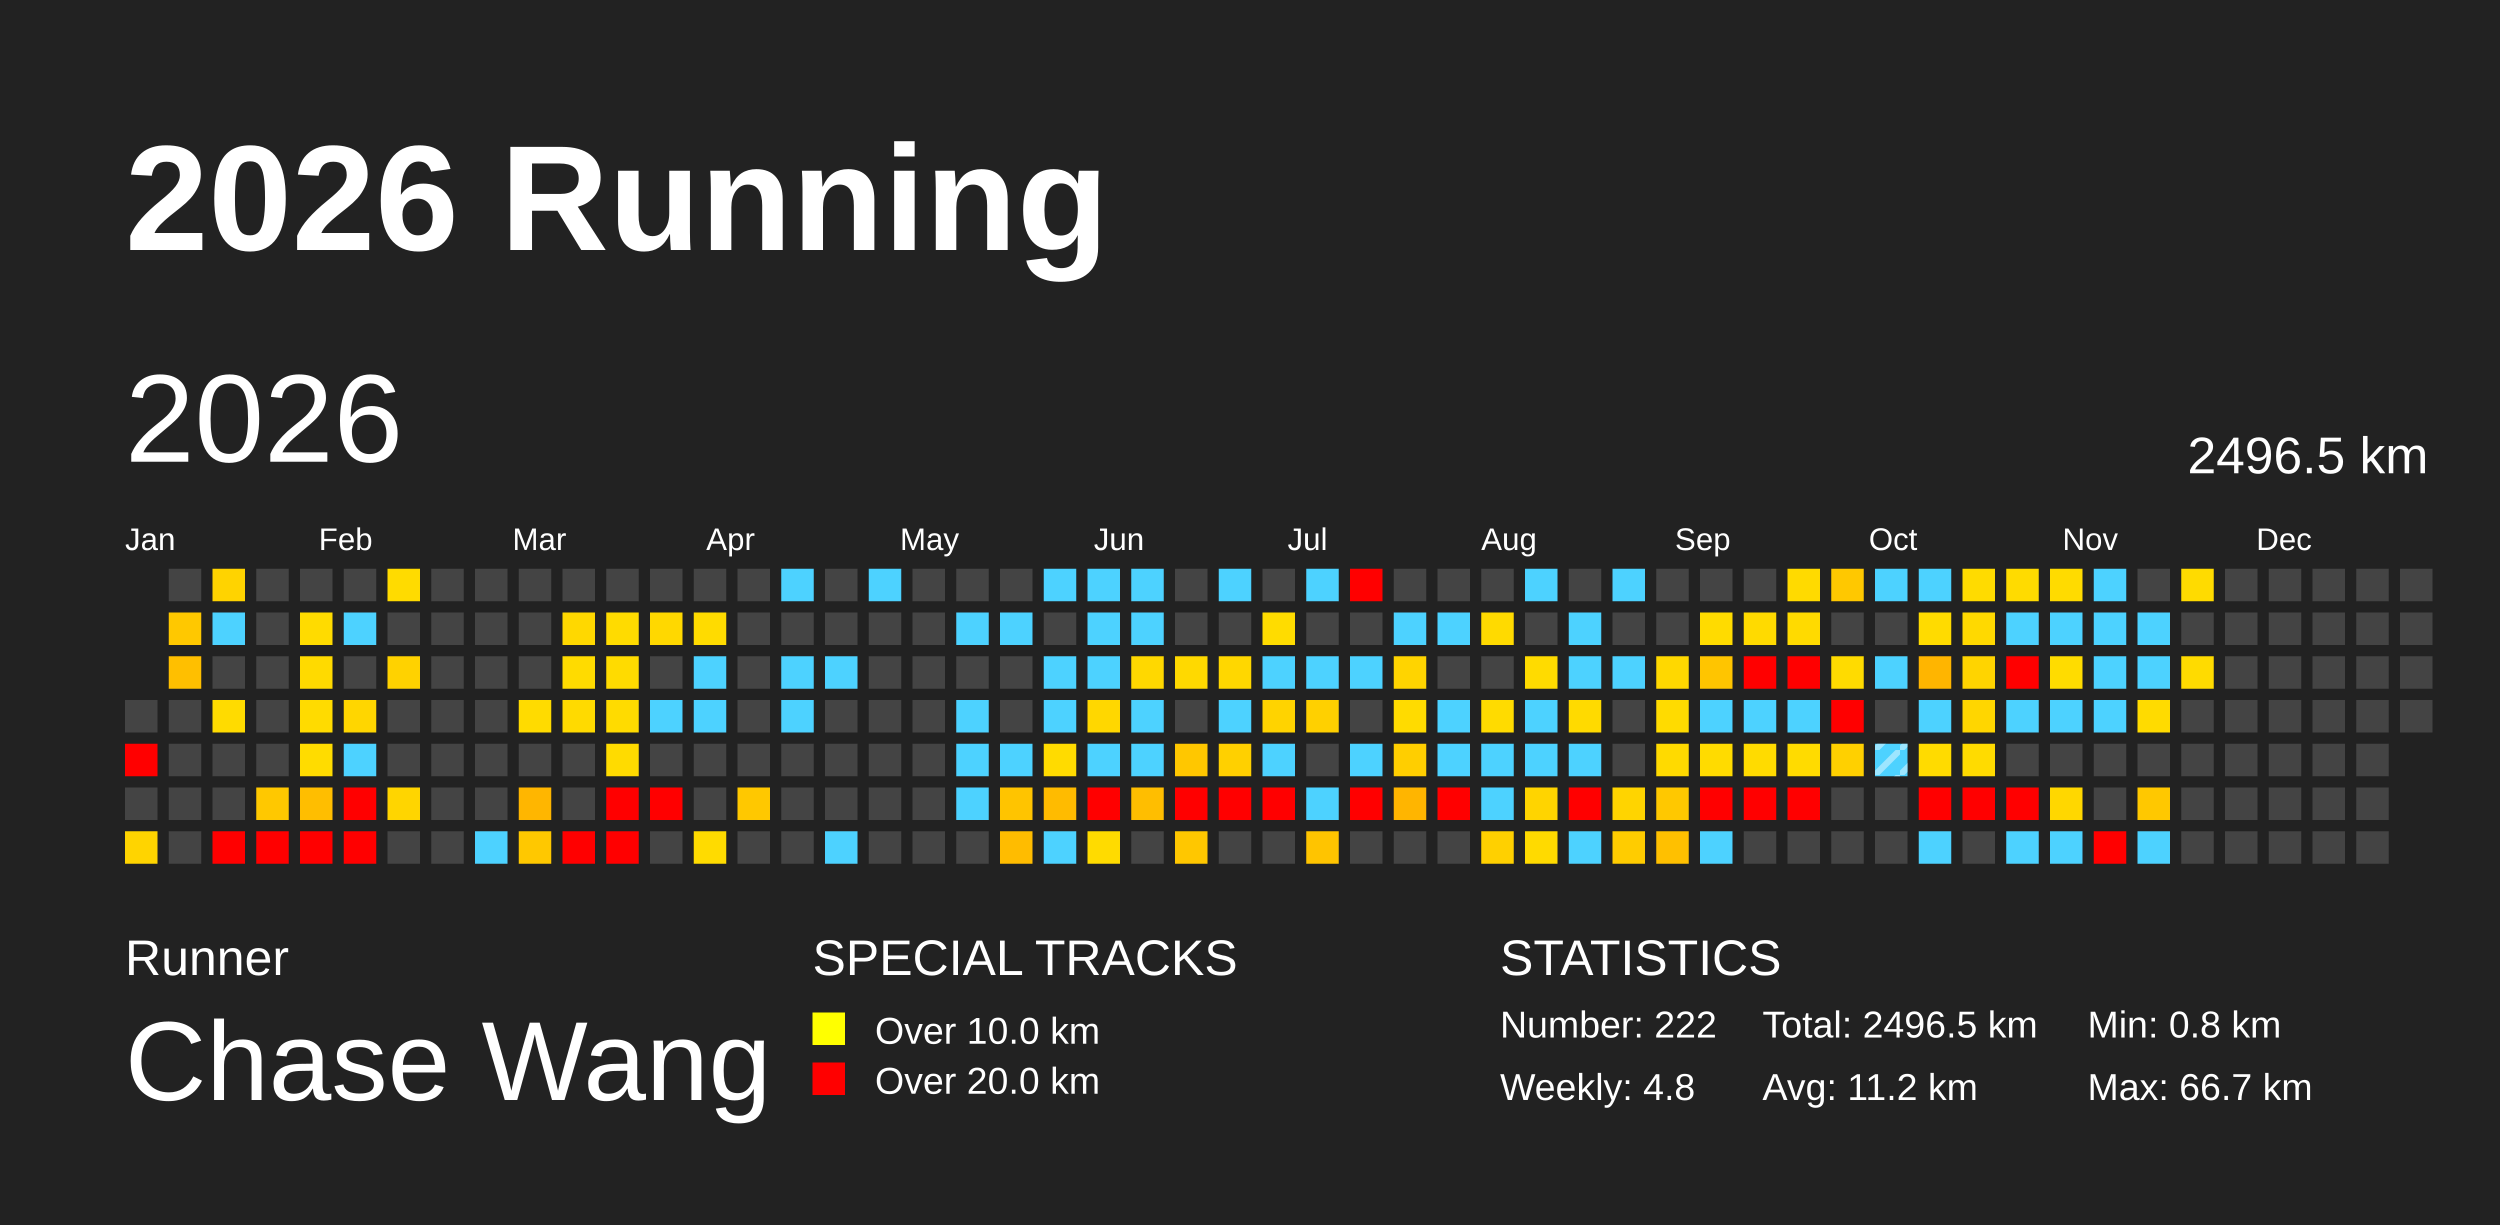
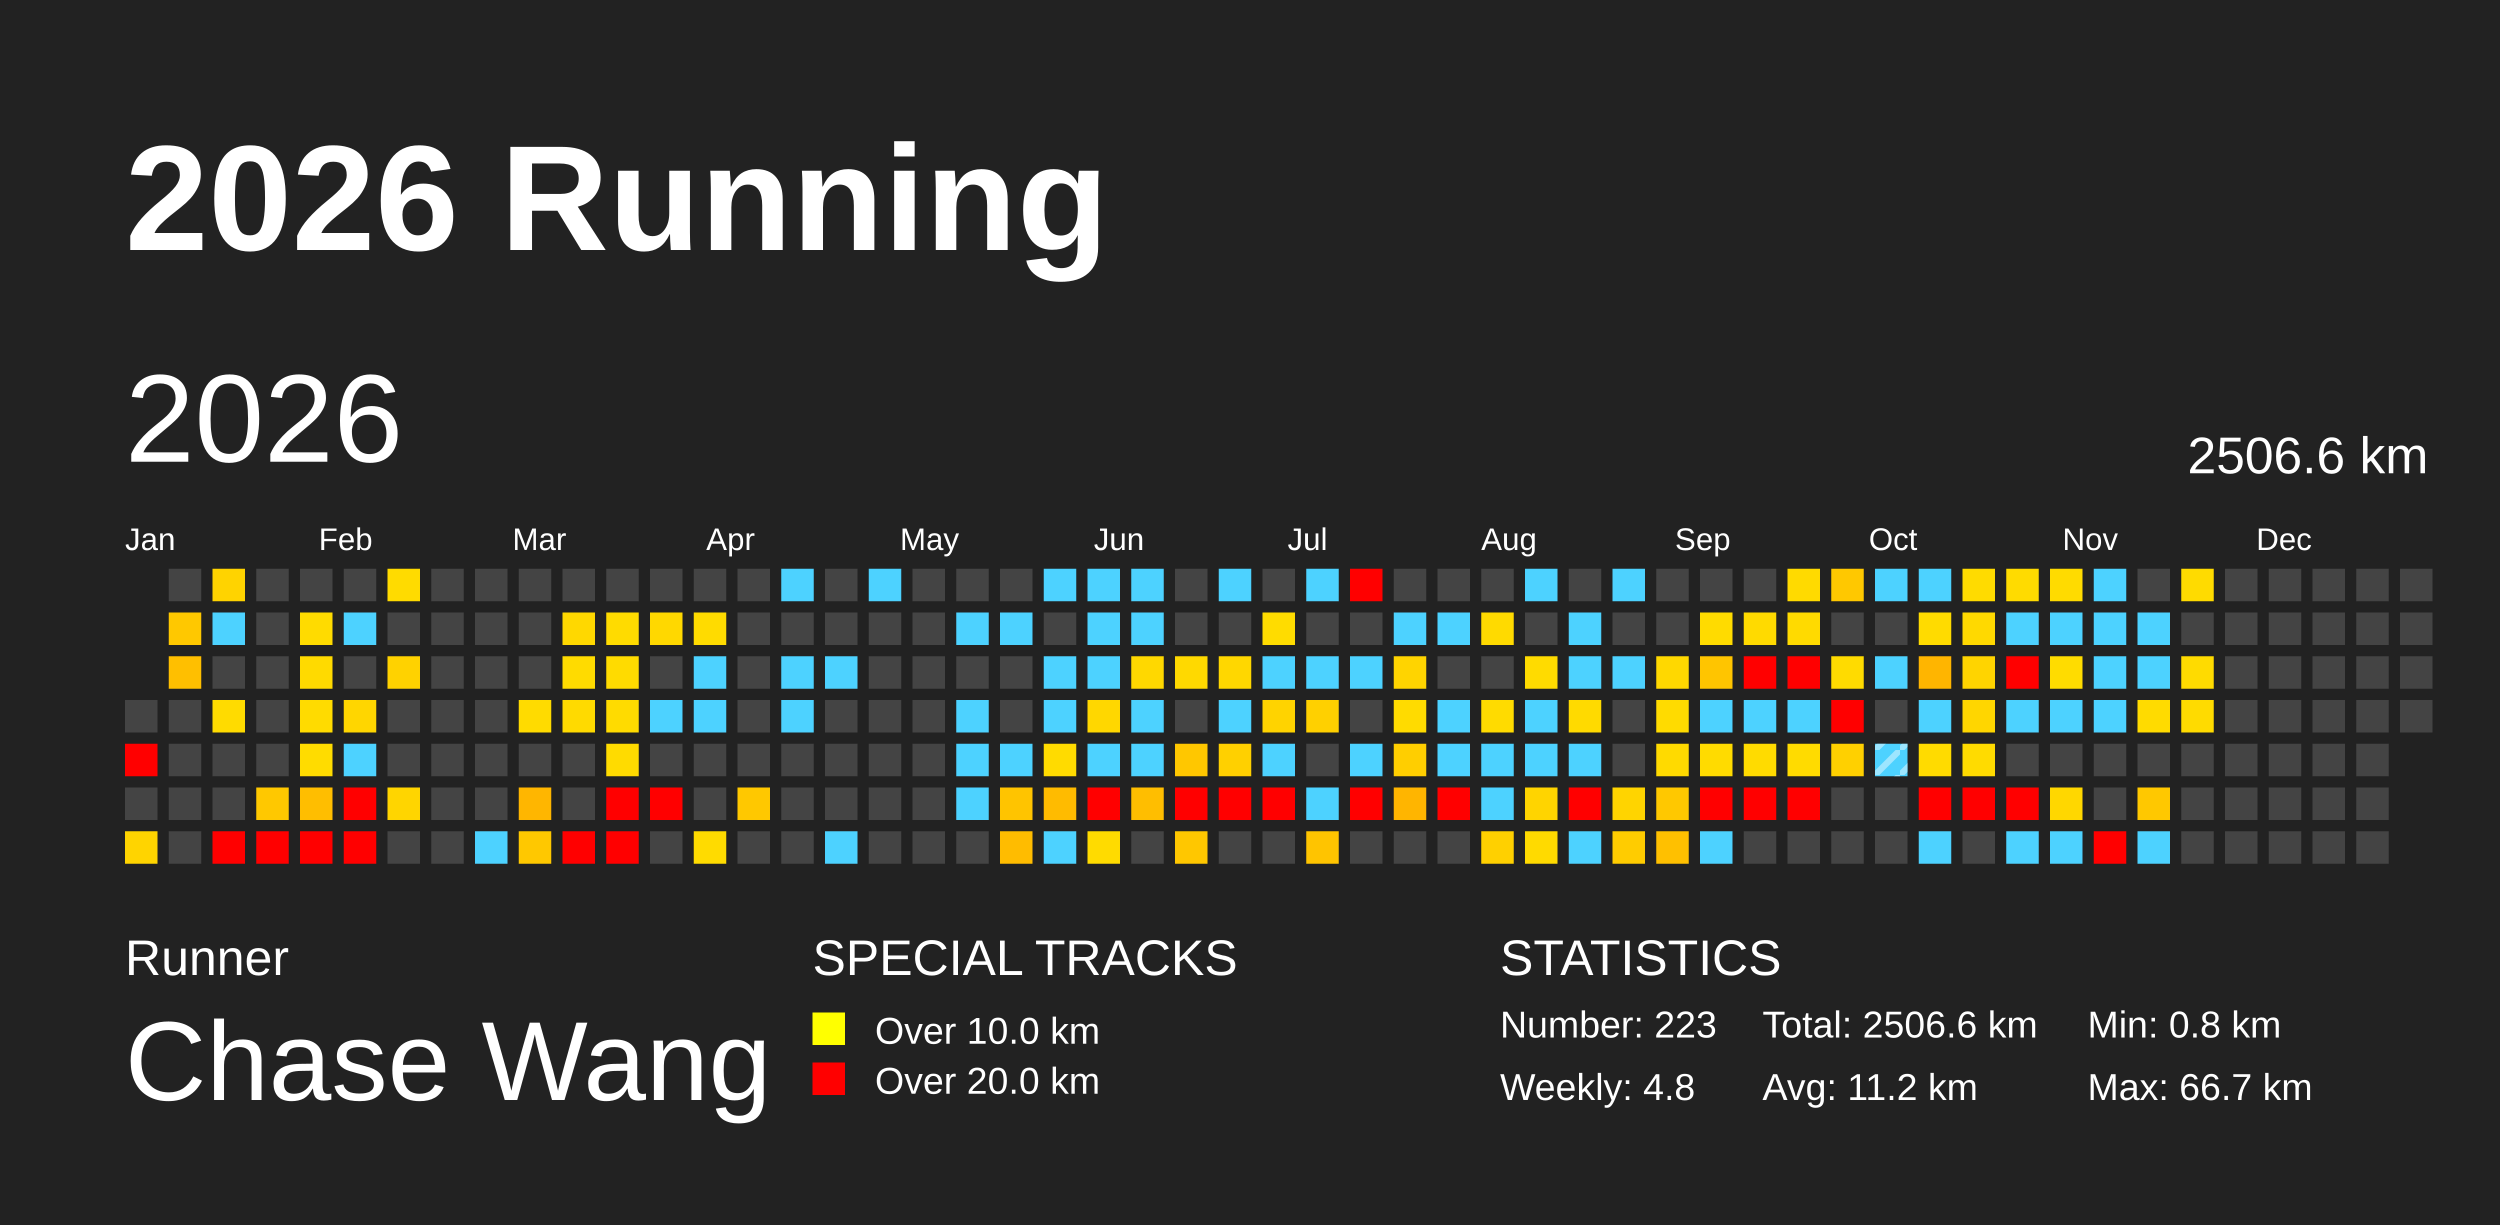
<svg xmlns="http://www.w3.org/2000/svg" baseProfile="full" height="98mm" version="1.1" viewBox="0,0,200,98" width="200mm">
  <defs>
    <pattern height="2" id="indoor-stripe" patternUnits="userSpaceOnUse" width="2">
      <line stroke="white" stroke-opacity="0.45" stroke-width="0.5" x1="0" x2="2" y1="2" y2="0" />
    </pattern>
  </defs>
  <rect fill="#222222" height="98" width="200" x="0" y="0" />
  <text fill="#FFFFFF" style="font-size:12px; font-family:Arial; font-weight:bold;" x="10" y="20">2026 Running</text>
  <text fill="#FFFFFF" style="font-size:4px; font-family:Arial" x="10" y="78">Runner</text>
  <text fill="#FFFFFF" style="font-size:9px; font-family:Arial" x="10" y="88">Chase Wang</text>
  <text fill="#FFFFFF" style="font-size:4px; font-family:Arial" x="65" y="78">SPECIAL TRACKS</text>
  <rect fill="yellow" height="2.6" width="2.6" x="65" y="81" />
  <text fill="#FFFFFF" style="font-size:3px; font-family:Arial" x="70" y="83.5">Over 10.0 km</text>
  <rect fill="red" height="2.6" width="2.6" x="65" y="85" />
  <text fill="#FFFFFF" style="font-size:3px; font-family:Arial" x="70" y="87.5">Over 20.0 km</text>
  <text fill="#FFFFFF" style="font-size:4px; font-family:Arial" x="120" y="78">STATISTICS</text>
-   <text fill="#FFFFFF" style="font-size:3px; font-family:Arial" x="120" y="83">Number: 222</text>
+   <text fill="#FFFFFF" style="font-size:3px; font-family:Arial" x="120" y="83">Number: 223</text>
  <text fill="#FFFFFF" style="font-size:3px; font-family:Arial" x="120" y="88">Weekly: 4.8</text>
-   <text fill="#FFFFFF" style="font-size:3px; font-family:Arial" x="141" y="83">Total: 2496.5 km</text>
+   <text fill="#FFFFFF" style="font-size:3px; font-family:Arial" x="141" y="83">Total: 2506.6 km</text>
  <text fill="#FFFFFF" style="font-size:3px; font-family:Arial" x="141" y="88">Avg: 11.2 km</text>
  <text fill="#FFFFFF" style="font-size:3px; font-family:Arial" x="167" y="83">Min: 0.8 km</text>
  <text fill="#FFFFFF" style="font-size:3px; font-family:Arial" x="167" y="88">Max: 66.7 km</text>
  <text dominant-baseline="hanging" fill="#FFFFFF" style="font-size:10.0px; font-family:Arial;" x="10" y="30">2026</text>
-   <text dominant-baseline="hanging" fill="#FFFFFF" style="font-size:4.125px; font-family:Arial;" x="175" y="35">2496.5 km</text>
+   <text dominant-baseline="hanging" fill="#FFFFFF" style="font-size:4.125px; font-family:Arial;" x="175" y="35">2506.6 km</text>
  <text fill="#FFFFFF" style="font-size:2.5px; font-family:Arial" x="10.0" y="44">Jan</text>
  <text fill="#FFFFFF" style="font-size:2.5px; font-family:Arial" x="25.5" y="44">Feb</text>
  <text fill="#FFFFFF" style="font-size:2.5px; font-family:Arial" x="41.0" y="44">Mar</text>
  <text fill="#FFFFFF" style="font-size:2.5px; font-family:Arial" x="56.5" y="44">Apr</text>
  <text fill="#FFFFFF" style="font-size:2.5px; font-family:Arial" x="72.0" y="44">May</text>
  <text fill="#FFFFFF" style="font-size:2.5px; font-family:Arial" x="87.5" y="44">Jun</text>
  <text fill="#FFFFFF" style="font-size:2.5px; font-family:Arial" x="103.0" y="44">Jul</text>
  <text fill="#FFFFFF" style="font-size:2.5px; font-family:Arial" x="118.5" y="44">Aug</text>
  <text fill="#FFFFFF" style="font-size:2.5px; font-family:Arial" x="134.0" y="44">Sep</text>
  <text fill="#FFFFFF" style="font-size:2.5px; font-family:Arial" x="149.5" y="44">Oct</text>
  <text fill="#FFFFFF" style="font-size:2.5px; font-family:Arial" x="165.0" y="44">Nov</text>
  <text fill="#FFFFFF" style="font-size:2.5px; font-family:Arial" x="180.5" y="44">Dec</text>
  <rect fill="#444444" height="2.6" width="2.6" x="10.0" y="56.0" />
  <rect fill="red" height="2.6" width="2.6" x="10.0" y="59.5" />
  <rect fill="#444444" height="2.6" width="2.6" x="10.0" y="63.0" />
  <rect fill="#ffd400" height="2.6" width="2.6" x="10.0" y="66.5" />
  <rect fill="#444444" height="2.6" width="2.6" x="13.5" y="45.5" />
  <rect fill="#ffc800" height="2.6" width="2.6" x="13.5" y="49.0" />
  <rect fill="#ffbf00" height="2.6" width="2.6" x="13.5" y="52.5" />
  <rect fill="#444444" height="2.6" width="2.6" x="13.5" y="56.0" />
  <rect fill="#444444" height="2.6" width="2.6" x="13.5" y="59.5" />
  <rect fill="#444444" height="2.6" width="2.6" x="13.5" y="63.0" />
  <rect fill="#444444" height="2.6" width="2.6" x="13.5" y="66.5" />
  <rect fill="#ffd300" height="2.6" width="2.6" x="17.0" y="45.5" />
  <rect fill="#4dd2ff" height="2.6" width="2.6" x="17.0" y="49.0" />
  <rect fill="#444444" height="2.6" width="2.6" x="17.0" y="52.5" />
  <rect fill="#ffdb00" height="2.6" width="2.6" x="17.0" y="56.0" />
  <rect fill="#444444" height="2.6" width="2.6" x="17.0" y="59.5" />
  <rect fill="#444444" height="2.6" width="2.6" x="17.0" y="63.0" />
  <rect fill="red" height="2.6" width="2.6" x="17.0" y="66.5" />
  <rect fill="#444444" height="2.6" width="2.6" x="20.5" y="45.5" />
  <rect fill="#444444" height="2.6" width="2.6" x="20.5" y="49.0" />
  <rect fill="#444444" height="2.6" width="2.6" x="20.5" y="52.5" />
  <rect fill="#444444" height="2.6" width="2.6" x="20.5" y="56.0" />
  <rect fill="#444444" height="2.6" width="2.6" x="20.5" y="59.5" />
  <rect fill="#ffc800" height="2.6" width="2.6" x="20.5" y="63.0" />
  <rect fill="red" height="2.6" width="2.6" x="20.5" y="66.5" />
  <rect fill="#444444" height="2.6" width="2.6" x="24.0" y="45.5" />
  <rect fill="#ffdb00" height="2.6" width="2.6" x="24.0" y="49.0" />
  <rect fill="#ffda00" height="2.6" width="2.6" x="24.0" y="52.5" />
  <rect fill="#ffdb00" height="2.6" width="2.6" x="24.0" y="56.0" />
  <rect fill="#ffdc00" height="2.6" width="2.6" x="24.0" y="59.5" />
  <rect fill="#ffbe00" height="2.6" width="2.6" x="24.0" y="63.0" />
  <rect fill="red" height="2.6" width="2.6" x="24.0" y="66.5" />
  <rect fill="#444444" height="2.6" width="2.6" x="27.5" y="45.5" />
  <rect fill="#4dd2ff" height="2.6" width="2.6" x="27.5" y="49.0" />
  <rect fill="#444444" height="2.6" width="2.6" x="27.5" y="52.5" />
  <rect fill="#ffd600" height="2.6" width="2.6" x="27.5" y="56.0" />
  <rect fill="#4dd2ff" height="2.6" width="2.6" x="27.5" y="59.5" />
  <rect fill="red" height="2.6" width="2.6" x="27.5" y="63.0" />
  <rect fill="red" height="2.6" width="2.6" x="27.5" y="66.5" />
  <rect fill="#ffdb00" height="2.6" width="2.6" x="31.0" y="45.5" />
  <rect fill="#444444" height="2.6" width="2.6" x="31.0" y="49.0" />
  <rect fill="#ffd200" height="2.6" width="2.6" x="31.0" y="52.5" />
  <rect fill="#444444" height="2.6" width="2.6" x="31.0" y="56.0" />
  <rect fill="#444444" height="2.6" width="2.6" x="31.0" y="59.5" />
  <rect fill="#ffd500" height="2.6" width="2.6" x="31.0" y="63.0" />
  <rect fill="#444444" height="2.6" width="2.6" x="31.0" y="66.5" />
  <rect fill="#444444" height="2.6" width="2.6" x="34.5" y="45.5" />
  <rect fill="#444444" height="2.6" width="2.6" x="34.5" y="49.0" />
  <rect fill="#444444" height="2.6" width="2.6" x="34.5" y="52.5" />
  <rect fill="#444444" height="2.6" width="2.6" x="34.5" y="56.0" />
  <rect fill="#444444" height="2.6" width="2.6" x="34.5" y="59.5" />
  <rect fill="#444444" height="2.6" width="2.6" x="34.5" y="63.0" />
  <rect fill="#444444" height="2.6" width="2.6" x="34.5" y="66.5" />
  <rect fill="#444444" height="2.6" width="2.6" x="38.0" y="45.5" />
  <rect fill="#444444" height="2.6" width="2.6" x="38.0" y="49.0" />
  <rect fill="#444444" height="2.6" width="2.6" x="38.0" y="52.5" />
  <rect fill="#444444" height="2.6" width="2.6" x="38.0" y="56.0" />
  <rect fill="#444444" height="2.6" width="2.6" x="38.0" y="59.5" />
  <rect fill="#444444" height="2.6" width="2.6" x="38.0" y="63.0" />
  <rect fill="#4dd2ff" height="2.6" width="2.6" x="38.0" y="66.5" />
  <rect fill="#444444" height="2.6" width="2.6" x="41.5" y="45.5" />
  <rect fill="#444444" height="2.6" width="2.6" x="41.5" y="49.0" />
  <rect fill="#444444" height="2.6" width="2.6" x="41.5" y="52.5" />
  <rect fill="#ffdb00" height="2.6" width="2.6" x="41.5" y="56.0" />
  <rect fill="#444444" height="2.6" width="2.6" x="41.5" y="59.5" />
  <rect fill="#ffb600" height="2.6" width="2.6" x="41.5" y="63.0" />
  <rect fill="#ffc800" height="2.6" width="2.6" x="41.5" y="66.5" />
  <rect fill="#444444" height="2.6" width="2.6" x="45.0" y="45.5" />
  <rect fill="#ffd800" height="2.6" width="2.6" x="45.0" y="49.0" />
  <rect fill="#ffdb00" height="2.6" width="2.6" x="45.0" y="52.5" />
  <rect fill="#ffda00" height="2.6" width="2.6" x="45.0" y="56.0" />
  <rect fill="#444444" height="2.6" width="2.6" x="45.0" y="59.5" />
  <rect fill="#444444" height="2.6" width="2.6" x="45.0" y="63.0" />
  <rect fill="red" height="2.6" width="2.6" x="45.0" y="66.5" />
  <rect fill="#444444" height="2.6" width="2.6" x="48.5" y="45.5" />
  <rect fill="#ffdb00" height="2.6" width="2.6" x="48.5" y="49.0" />
  <rect fill="#ffdb00" height="2.6" width="2.6" x="48.5" y="52.5" />
  <rect fill="#ffdb00" height="2.6" width="2.6" x="48.5" y="56.0" />
  <rect fill="#ffdb00" height="2.6" width="2.6" x="48.5" y="59.5" />
  <rect fill="red" height="2.6" width="2.6" x="48.5" y="63.0" />
  <rect fill="red" height="2.6" width="2.6" x="48.5" y="66.5" />
  <rect fill="#444444" height="2.6" width="2.6" x="52.0" y="45.5" />
  <rect fill="#ffd800" height="2.6" width="2.6" x="52.0" y="49.0" />
  <rect fill="#444444" height="2.6" width="2.6" x="52.0" y="52.5" />
  <rect fill="#4dd2ff" height="2.6" width="2.6" x="52.0" y="56.0" />
  <rect fill="#444444" height="2.6" width="2.6" x="52.0" y="59.5" />
  <rect fill="red" height="2.6" width="2.6" x="52.0" y="63.0" />
  <rect fill="#444444" height="2.6" width="2.6" x="52.0" y="66.5" />
  <rect fill="#444444" height="2.6" width="2.6" x="55.5" y="45.5" />
  <rect fill="#ffdb00" height="2.6" width="2.6" x="55.5" y="49.0" />
  <rect fill="#4dd2ff" height="2.6" width="2.6" x="55.5" y="52.5" />
  <rect fill="#4dd2ff" height="2.6" width="2.6" x="55.5" y="56.0" />
  <rect fill="#444444" height="2.6" width="2.6" x="55.5" y="59.5" />
  <rect fill="#444444" height="2.6" width="2.6" x="55.5" y="63.0" />
  <rect fill="#ffdb00" height="2.6" width="2.6" x="55.5" y="66.5" />
  <rect fill="#444444" height="2.6" width="2.6" x="59.0" y="45.5" />
  <rect fill="#444444" height="2.6" width="2.6" x="59.0" y="49.0" />
  <rect fill="#444444" height="2.6" width="2.6" x="59.0" y="52.5" />
  <rect fill="#444444" height="2.6" width="2.6" x="59.0" y="56.0" />
  <rect fill="#444444" height="2.6" width="2.6" x="59.0" y="59.5" />
  <rect fill="#ffc800" height="2.6" width="2.6" x="59.0" y="63.0" />
  <rect fill="#444444" height="2.6" width="2.6" x="59.0" y="66.5" />
  <rect fill="#4dd2ff" height="2.6" width="2.6" x="62.5" y="45.5" />
  <rect fill="#444444" height="2.6" width="2.6" x="62.5" y="49.0" />
  <rect fill="#4dd2ff" height="2.6" width="2.6" x="62.5" y="52.5" />
  <rect fill="#4dd2ff" height="2.6" width="2.6" x="62.5" y="56.0" />
  <rect fill="#444444" height="2.6" width="2.6" x="62.5" y="59.5" />
  <rect fill="#444444" height="2.6" width="2.6" x="62.5" y="63.0" />
  <rect fill="#444444" height="2.6" width="2.6" x="62.5" y="66.5" />
  <rect fill="#444444" height="2.6" width="2.6" x="66.0" y="45.5" />
  <rect fill="#444444" height="2.6" width="2.6" x="66.0" y="49.0" />
  <rect fill="#4dd2ff" height="2.6" width="2.6" x="66.0" y="52.5" />
  <rect fill="#444444" height="2.6" width="2.6" x="66.0" y="56.0" />
  <rect fill="#444444" height="2.6" width="2.6" x="66.0" y="59.5" />
  <rect fill="#444444" height="2.6" width="2.6" x="66.0" y="63.0" />
  <rect fill="#4dd2ff" height="2.6" width="2.6" x="66.0" y="66.5" />
  <rect fill="#4dd2ff" height="2.6" width="2.6" x="69.5" y="45.5" />
  <rect fill="#444444" height="2.6" width="2.6" x="69.5" y="49.0" />
  <rect fill="#444444" height="2.6" width="2.6" x="69.5" y="52.5" />
  <rect fill="#444444" height="2.6" width="2.6" x="69.5" y="56.0" />
  <rect fill="#444444" height="2.6" width="2.6" x="69.5" y="59.5" />
  <rect fill="#444444" height="2.6" width="2.6" x="69.5" y="63.0" />
  <rect fill="#444444" height="2.6" width="2.6" x="69.5" y="66.5" />
  <rect fill="#444444" height="2.6" width="2.6" x="73.0" y="45.5" />
  <rect fill="#444444" height="2.6" width="2.6" x="73.0" y="49.0" />
  <rect fill="#444444" height="2.6" width="2.6" x="73.0" y="52.5" />
  <rect fill="#444444" height="2.6" width="2.6" x="73.0" y="56.0" />
  <rect fill="#444444" height="2.6" width="2.6" x="73.0" y="59.5" />
  <rect fill="#444444" height="2.6" width="2.6" x="73.0" y="63.0" />
  <rect fill="#444444" height="2.6" width="2.6" x="73.0" y="66.5" />
  <rect fill="#444444" height="2.6" width="2.6" x="76.5" y="45.5" />
  <rect fill="#4dd2ff" height="2.6" width="2.6" x="76.5" y="49.0" />
  <rect fill="#444444" height="2.6" width="2.6" x="76.5" y="52.5" />
  <rect fill="#4dd2ff" height="2.6" width="2.6" x="76.5" y="56.0" />
  <rect fill="#4dd2ff" height="2.6" width="2.6" x="76.5" y="59.5" />
  <rect fill="#4dd2ff" height="2.6" width="2.6" x="76.5" y="63.0" />
  <rect fill="#444444" height="2.6" width="2.6" x="76.5" y="66.5" />
  <rect fill="#444444" height="2.6" width="2.6" x="80.0" y="45.5" />
  <rect fill="#4dd2ff" height="2.6" width="2.6" x="80.0" y="49.0" />
  <rect fill="#444444" height="2.6" width="2.6" x="80.0" y="52.5" />
  <rect fill="#444444" height="2.6" width="2.6" x="80.0" y="56.0" />
  <rect fill="#4dd2ff" height="2.6" width="2.6" x="80.0" y="59.5" />
  <rect fill="#ffc400" height="2.6" width="2.6" x="80.0" y="63.0" />
  <rect fill="#ffbc00" height="2.6" width="2.6" x="80.0" y="66.5" />
  <rect fill="#4dd2ff" height="2.6" width="2.6" x="83.5" y="45.5" />
  <rect fill="#444444" height="2.6" width="2.6" x="83.5" y="49.0" />
  <rect fill="#4dd2ff" height="2.6" width="2.6" x="83.5" y="52.5" />
  <rect fill="#4dd2ff" height="2.6" width="2.6" x="83.5" y="56.0" />
  <rect fill="#ffdb00" height="2.6" width="2.6" x="83.5" y="59.5" />
  <rect fill="#ffbb00" height="2.6" width="2.6" x="83.5" y="63.0" />
  <rect fill="#4dd2ff" height="2.6" width="2.6" x="83.5" y="66.5" />
  <rect fill="#4dd2ff" height="2.6" width="2.6" x="87.0" y="45.5" />
  <rect fill="#4dd2ff" height="2.6" width="2.6" x="87.0" y="49.0" />
  <rect fill="#4dd2ff" height="2.6" width="2.6" x="87.0" y="52.5" />
  <rect fill="#ffd700" height="2.6" width="2.6" x="87.0" y="56.0" />
  <rect fill="#4dd2ff" height="2.6" width="2.6" x="87.0" y="59.5" />
  <rect fill="red" height="2.6" width="2.6" x="87.0" y="63.0" />
  <rect fill="#ffdb00" height="2.6" width="2.6" x="87.0" y="66.5" />
  <rect fill="#4dd2ff" height="2.6" width="2.6" x="90.5" y="45.5" />
  <rect fill="#4dd2ff" height="2.6" width="2.6" x="90.5" y="49.0" />
  <rect fill="#ffd800" height="2.6" width="2.6" x="90.5" y="52.5" />
  <rect fill="#4dd2ff" height="2.6" width="2.6" x="90.5" y="56.0" />
  <rect fill="#4dd2ff" height="2.6" width="2.6" x="90.5" y="59.5" />
  <rect fill="#ffbe00" height="2.6" width="2.6" x="90.5" y="63.0" />
  <rect fill="#444444" height="2.6" width="2.6" x="90.5" y="66.5" />
  <rect fill="#444444" height="2.6" width="2.6" x="94.0" y="45.5" />
  <rect fill="#444444" height="2.6" width="2.6" x="94.0" y="49.0" />
  <rect fill="#ffd900" height="2.6" width="2.6" x="94.0" y="52.5" />
  <rect fill="#444444" height="2.6" width="2.6" x="94.0" y="56.0" />
  <rect fill="#ffc700" height="2.6" width="2.6" x="94.0" y="59.5" />
  <rect fill="red" height="2.6" width="2.6" x="94.0" y="63.0" />
  <rect fill="#ffc700" height="2.6" width="2.6" x="94.0" y="66.5" />
  <rect fill="#4dd2ff" height="2.6" width="2.6" x="97.5" y="45.5" />
  <rect fill="#444444" height="2.6" width="2.6" x="97.5" y="49.0" />
  <rect fill="#ffd700" height="2.6" width="2.6" x="97.5" y="52.5" />
  <rect fill="#4dd2ff" height="2.6" width="2.6" x="97.5" y="56.0" />
  <rect fill="#ffd000" height="2.6" width="2.6" x="97.5" y="59.5" />
  <rect fill="red" height="2.6" width="2.6" x="97.5" y="63.0" />
  <rect fill="#444444" height="2.6" width="2.6" x="97.5" y="66.5" />
  <rect fill="#444444" height="2.6" width="2.6" x="101.0" y="45.5" />
  <rect fill="#ffdc00" height="2.6" width="2.6" x="101.0" y="49.0" />
  <rect fill="#4dd2ff" height="2.6" width="2.6" x="101.0" y="52.5" />
  <rect fill="#ffd300" height="2.6" width="2.6" x="101.0" y="56.0" />
  <rect fill="#4dd2ff" height="2.6" width="2.6" x="101.0" y="59.5" />
  <rect fill="red" height="2.6" width="2.6" x="101.0" y="63.0" />
  <rect fill="#444444" height="2.6" width="2.6" x="101.0" y="66.5" />
  <rect fill="#4dd2ff" height="2.6" width="2.6" x="104.5" y="45.5" />
  <rect fill="#444444" height="2.6" width="2.6" x="104.5" y="49.0" />
  <rect fill="#4dd2ff" height="2.6" width="2.6" x="104.5" y="52.5" />
  <rect fill="#ffd000" height="2.6" width="2.6" x="104.5" y="56.0" />
  <rect fill="#444444" height="2.6" width="2.6" x="104.5" y="59.5" />
  <rect fill="#4dd2ff" height="2.6" width="2.6" x="104.5" y="63.0" />
  <rect fill="#ffc400" height="2.6" width="2.6" x="104.5" y="66.5" />
  <rect fill="red" height="2.6" width="2.6" x="108.0" y="45.5" />
  <rect fill="#444444" height="2.6" width="2.6" x="108.0" y="49.0" />
  <rect fill="#4dd2ff" height="2.6" width="2.6" x="108.0" y="52.5" />
  <rect fill="#444444" height="2.6" width="2.6" x="108.0" y="56.0" />
  <rect fill="#4dd2ff" height="2.6" width="2.6" x="108.0" y="59.5" />
  <rect fill="red" height="2.6" width="2.6" x="108.0" y="63.0" />
  <rect fill="#444444" height="2.6" width="2.6" x="108.0" y="66.5" />
  <rect fill="#444444" height="2.6" width="2.6" x="111.5" y="45.5" />
  <rect fill="#4dd2ff" height="2.6" width="2.6" x="111.5" y="49.0" />
  <rect fill="#ffd400" height="2.6" width="2.6" x="111.5" y="52.5" />
  <rect fill="#ffdb00" height="2.6" width="2.6" x="111.5" y="56.0" />
  <rect fill="#ffce00" height="2.6" width="2.6" x="111.5" y="59.5" />
  <rect fill="#ffb500" height="2.6" width="2.6" x="111.5" y="63.0" />
  <rect fill="#444444" height="2.6" width="2.6" x="111.5" y="66.5" />
  <rect fill="#444444" height="2.6" width="2.6" x="115.0" y="45.5" />
  <rect fill="#4dd2ff" height="2.6" width="2.6" x="115.0" y="49.0" />
  <rect fill="#444444" height="2.6" width="2.6" x="115.0" y="52.5" />
  <rect fill="#4dd2ff" height="2.6" width="2.6" x="115.0" y="56.0" />
  <rect fill="#4dd2ff" height="2.6" width="2.6" x="115.0" y="59.5" />
  <rect fill="red" height="2.6" width="2.6" x="115.0" y="63.0" />
  <rect fill="#444444" height="2.6" width="2.6" x="115.0" y="66.5" />
  <rect fill="#444444" height="2.6" width="2.6" x="118.5" y="45.5" />
  <rect fill="#ffda00" height="2.6" width="2.6" x="118.5" y="49.0" />
  <rect fill="#444444" height="2.6" width="2.6" x="118.5" y="52.5" />
  <rect fill="#ffdb00" height="2.6" width="2.6" x="118.5" y="56.0" />
  <rect fill="#4dd2ff" height="2.6" width="2.6" x="118.5" y="59.5" />
  <rect fill="#4dd2ff" height="2.6" width="2.6" x="118.5" y="63.0" />
  <rect fill="#ffd000" height="2.6" width="2.6" x="118.5" y="66.5" />
  <rect fill="#4dd2ff" height="2.6" width="2.6" x="122.0" y="45.5" />
  <rect fill="#444444" height="2.6" width="2.6" x="122.0" y="49.0" />
  <rect fill="#ffdb00" height="2.6" width="2.6" x="122.0" y="52.5" />
  <rect fill="#4dd2ff" height="2.6" width="2.6" x="122.0" y="56.0" />
  <rect fill="#4dd2ff" height="2.6" width="2.6" x="122.0" y="59.5" />
  <rect fill="#ffd400" height="2.6" width="2.6" x="122.0" y="63.0" />
  <rect fill="#ffda00" height="2.6" width="2.6" x="122.0" y="66.5" />
  <rect fill="#444444" height="2.6" width="2.6" x="125.5" y="45.5" />
  <rect fill="#4dd2ff" height="2.6" width="2.6" x="125.5" y="49.0" />
  <rect fill="#4dd2ff" height="2.6" width="2.6" x="125.5" y="52.5" />
  <rect fill="#ffda00" height="2.6" width="2.6" x="125.5" y="56.0" />
  <rect fill="#4dd2ff" height="2.6" width="2.6" x="125.5" y="59.5" />
  <rect fill="red" height="2.6" width="2.6" x="125.5" y="63.0" />
  <rect fill="#4dd2ff" height="2.6" width="2.6" x="125.5" y="66.5" />
  <rect fill="#4dd2ff" height="2.6" width="2.6" x="129.0" y="45.5" />
  <rect fill="#444444" height="2.6" width="2.6" x="129.0" y="49.0" />
  <rect fill="#4dd2ff" height="2.6" width="2.6" x="129.0" y="52.5" />
  <rect fill="#444444" height="2.6" width="2.6" x="129.0" y="56.0" />
  <rect fill="#444444" height="2.6" width="2.6" x="129.0" y="59.5" />
  <rect fill="#ffd400" height="2.6" width="2.6" x="129.0" y="63.0" />
  <rect fill="#ffcc00" height="2.6" width="2.6" x="129.0" y="66.5" />
  <rect fill="#444444" height="2.6" width="2.6" x="132.5" y="45.5" />
  <rect fill="#444444" height="2.6" width="2.6" x="132.5" y="49.0" />
  <rect fill="#ffd800" height="2.6" width="2.6" x="132.5" y="52.5" />
  <rect fill="#ffdb00" height="2.6" width="2.6" x="132.5" y="56.0" />
  <rect fill="#ffda00" height="2.6" width="2.6" x="132.5" y="59.5" />
  <rect fill="#ffc800" height="2.6" width="2.6" x="132.5" y="63.0" />
  <rect fill="#ffc000" height="2.6" width="2.6" x="132.5" y="66.5" />
  <rect fill="#444444" height="2.6" width="2.6" x="136.0" y="45.5" />
  <rect fill="#ffdb00" height="2.6" width="2.6" x="136.0" y="49.0" />
  <rect fill="#ffc500" height="2.6" width="2.6" x="136.0" y="52.5" />
  <rect fill="#4dd2ff" height="2.6" width="2.6" x="136.0" y="56.0" />
  <rect fill="#ffdb00" height="2.6" width="2.6" x="136.0" y="59.5" />
  <rect fill="red" height="2.6" width="2.6" x="136.0" y="63.0" />
  <rect fill="#4dd2ff" height="2.6" width="2.6" x="136.0" y="66.5" />
  <rect fill="#444444" height="2.6" width="2.6" x="139.5" y="45.5" />
  <rect fill="#ffda00" height="2.6" width="2.6" x="139.5" y="49.0" />
  <rect fill="red" height="2.6" width="2.6" x="139.5" y="52.5" />
  <rect fill="#4dd2ff" height="2.6" width="2.6" x="139.5" y="56.0" />
  <rect fill="#ffdb00" height="2.6" width="2.6" x="139.5" y="59.5" />
  <rect fill="red" height="2.6" width="2.6" x="139.5" y="63.0" />
  <rect fill="#444444" height="2.6" width="2.6" x="139.5" y="66.5" />
  <rect fill="#ffda00" height="2.6" width="2.6" x="143.0" y="45.5" />
  <rect fill="#ffda00" height="2.6" width="2.6" x="143.0" y="49.0" />
  <rect fill="red" height="2.6" width="2.6" x="143.0" y="52.5" />
  <rect fill="#4dd2ff" height="2.6" width="2.6" x="143.0" y="56.0" />
  <rect fill="#ffdb00" height="2.6" width="2.6" x="143.0" y="59.5" />
  <rect fill="red" height="2.6" width="2.6" x="143.0" y="63.0" />
  <rect fill="#444444" height="2.6" width="2.6" x="143.0" y="66.5" />
  <rect fill="#ffc800" height="2.6" width="2.6" x="146.5" y="45.5" />
  <rect fill="#444444" height="2.6" width="2.6" x="146.5" y="49.0" />
  <rect fill="#ffdb00" height="2.6" width="2.6" x="146.5" y="52.5" />
  <rect fill="red" height="2.6" width="2.6" x="146.5" y="56.0" />
  <rect fill="#ffd000" height="2.6" width="2.6" x="146.5" y="59.5" />
  <rect fill="#444444" height="2.6" width="2.6" x="146.5" y="63.0" />
  <rect fill="#444444" height="2.6" width="2.6" x="146.5" y="66.5" />
  <rect fill="#4dd2ff" height="2.6" width="2.6" x="150.0" y="45.5" />
  <rect fill="#444444" height="2.6" width="2.6" x="150.0" y="49.0" />
  <rect fill="#4dd2ff" height="2.6" width="2.6" x="150.0" y="52.5" />
  <rect fill="#444444" height="2.6" width="2.6" x="150.0" y="56.0" />
  <rect fill="#4dd2ff" height="2.6" width="2.6" x="150.0" y="59.5" />
  <rect fill="url(#indoor-stripe)" height="2.6" style="pointer-events: none;" width="2.6" x="150.0" y="59.5" />
  <rect fill="#444444" height="2.6" width="2.6" x="150.0" y="63.0" />
  <rect fill="#444444" height="2.6" width="2.6" x="150.0" y="66.5" />
  <rect fill="#4dd2ff" height="2.6" width="2.6" x="153.5" y="45.5" />
  <rect fill="#ffdb00" height="2.6" width="2.6" x="153.5" y="49.0" />
  <rect fill="#ffb500" height="2.6" width="2.6" x="153.5" y="52.5" />
  <rect fill="#4dd2ff" height="2.6" width="2.6" x="153.5" y="56.0" />
  <rect fill="#ffdb00" height="2.6" width="2.6" x="153.5" y="59.5" />
  <rect fill="red" height="2.6" width="2.6" x="153.5" y="63.0" />
  <rect fill="#4dd2ff" height="2.6" width="2.6" x="153.5" y="66.5" />
  <rect fill="#ffdb00" height="2.6" width="2.6" x="157.0" y="45.5" />
  <rect fill="#ffd900" height="2.6" width="2.6" x="157.0" y="49.0" />
  <rect fill="#ffd400" height="2.6" width="2.6" x="157.0" y="52.5" />
  <rect fill="#ffd600" height="2.6" width="2.6" x="157.0" y="56.0" />
  <rect fill="#ffdb00" height="2.6" width="2.6" x="157.0" y="59.5" />
  <rect fill="red" height="2.6" width="2.6" x="157.0" y="63.0" />
  <rect fill="#444444" height="2.6" width="2.6" x="157.0" y="66.5" />
  <rect fill="#ffdb00" height="2.6" width="2.6" x="160.5" y="45.5" />
  <rect fill="#4dd2ff" height="2.6" width="2.6" x="160.5" y="49.0" />
  <rect fill="red" height="2.6" width="2.6" x="160.5" y="52.5" />
  <rect fill="#4dd2ff" height="2.6" width="2.6" x="160.5" y="56.0" />
  <rect fill="#444444" height="2.6" width="2.6" x="160.5" y="59.5" />
  <rect fill="red" height="2.6" width="2.6" x="160.5" y="63.0" />
  <rect fill="#4dd2ff" height="2.6" width="2.6" x="160.5" y="66.5" />
  <rect fill="#ffdb00" height="2.6" width="2.6" x="164.0" y="45.5" />
  <rect fill="#4dd2ff" height="2.6" width="2.6" x="164.0" y="49.0" />
  <rect fill="#ffdc00" height="2.6" width="2.6" x="164.0" y="52.5" />
  <rect fill="#4dd2ff" height="2.6" width="2.6" x="164.0" y="56.0" />
  <rect fill="#444444" height="2.6" width="2.6" x="164.0" y="59.5" />
  <rect fill="#ffd700" height="2.6" width="2.6" x="164.0" y="63.0" />
  <rect fill="#4dd2ff" height="2.6" width="2.6" x="164.0" y="66.5" />
  <rect fill="#4dd2ff" height="2.6" width="2.6" x="167.5" y="45.5" />
  <rect fill="#4dd2ff" height="2.6" width="2.6" x="167.5" y="49.0" />
  <rect fill="#4dd2ff" height="2.6" width="2.6" x="167.5" y="52.5" />
  <rect fill="#4dd2ff" height="2.6" width="2.6" x="167.5" y="56.0" />
  <rect fill="#444444" height="2.6" width="2.6" x="167.5" y="59.5" />
  <rect fill="#444444" height="2.6" width="2.6" x="167.5" y="63.0" />
  <rect fill="red" height="2.6" width="2.6" x="167.5" y="66.5" />
  <rect fill="#444444" height="2.6" width="2.6" x="171.0" y="45.5" />
  <rect fill="#4dd2ff" height="2.6" width="2.6" x="171.0" y="49.0" />
  <rect fill="#4dd2ff" height="2.6" width="2.6" x="171.0" y="52.5" />
  <rect fill="#ffdb00" height="2.6" width="2.6" x="171.0" y="56.0" />
  <rect fill="#444444" height="2.6" width="2.6" x="171.0" y="59.5" />
  <rect fill="#ffc800" height="2.6" width="2.6" x="171.0" y="63.0" />
  <rect fill="#4dd2ff" height="2.6" width="2.6" x="171.0" y="66.5" />
  <rect fill="#ffdb00" height="2.6" width="2.6" x="174.5" y="45.5" />
  <rect fill="#444444" height="2.6" width="2.6" x="174.5" y="49.0" />
  <rect fill="#ffdb00" height="2.6" width="2.6" x="174.5" y="52.5" />
-   <rect fill="#444444" height="2.6" width="2.6" x="174.5" y="56.0" />
+   <rect fill="#ffdb00" height="2.6" width="2.6" x="174.5" y="56.0" />
  <rect fill="#444444" height="2.6" width="2.6" x="174.5" y="59.5" />
  <rect fill="#444444" height="2.6" width="2.6" x="174.5" y="63.0" />
  <rect fill="#444444" height="2.6" width="2.6" x="174.5" y="66.5" />
  <rect fill="#444444" height="2.6" width="2.6" x="178.0" y="45.5" />
  <rect fill="#444444" height="2.6" width="2.6" x="178.0" y="49.0" />
  <rect fill="#444444" height="2.6" width="2.6" x="178.0" y="52.5" />
  <rect fill="#444444" height="2.6" width="2.6" x="178.0" y="56.0" />
  <rect fill="#444444" height="2.6" width="2.6" x="178.0" y="59.5" />
  <rect fill="#444444" height="2.6" width="2.6" x="178.0" y="63.0" />
  <rect fill="#444444" height="2.6" width="2.6" x="178.0" y="66.5" />
  <rect fill="#444444" height="2.6" width="2.6" x="181.5" y="45.5" />
  <rect fill="#444444" height="2.6" width="2.6" x="181.5" y="49.0" />
  <rect fill="#444444" height="2.6" width="2.6" x="181.5" y="52.5" />
  <rect fill="#444444" height="2.6" width="2.6" x="181.5" y="56.0" />
  <rect fill="#444444" height="2.6" width="2.6" x="181.5" y="59.5" />
  <rect fill="#444444" height="2.6" width="2.6" x="181.5" y="63.0" />
  <rect fill="#444444" height="2.6" width="2.6" x="181.5" y="66.5" />
  <rect fill="#444444" height="2.6" width="2.6" x="185.0" y="45.5" />
  <rect fill="#444444" height="2.6" width="2.6" x="185.0" y="49.0" />
  <rect fill="#444444" height="2.6" width="2.6" x="185.0" y="52.5" />
  <rect fill="#444444" height="2.6" width="2.6" x="185.0" y="56.0" />
  <rect fill="#444444" height="2.6" width="2.6" x="185.0" y="59.5" />
  <rect fill="#444444" height="2.6" width="2.6" x="185.0" y="63.0" />
  <rect fill="#444444" height="2.6" width="2.6" x="185.0" y="66.5" />
  <rect fill="#444444" height="2.6" width="2.6" x="188.5" y="45.5" />
  <rect fill="#444444" height="2.6" width="2.6" x="188.5" y="49.0" />
  <rect fill="#444444" height="2.6" width="2.6" x="188.5" y="52.5" />
  <rect fill="#444444" height="2.6" width="2.6" x="188.5" y="56.0" />
  <rect fill="#444444" height="2.6" width="2.6" x="188.5" y="59.5" />
  <rect fill="#444444" height="2.6" width="2.6" x="188.5" y="63.0" />
  <rect fill="#444444" height="2.6" width="2.6" x="188.5" y="66.5" />
  <rect fill="#444444" height="2.6" width="2.6" x="192.0" y="45.5" />
  <rect fill="#444444" height="2.6" width="2.6" x="192.0" y="49.0" />
  <rect fill="#444444" height="2.6" width="2.6" x="192.0" y="52.5" />
  <rect fill="#444444" height="2.6" width="2.6" x="192.0" y="56.0" />
</svg>
